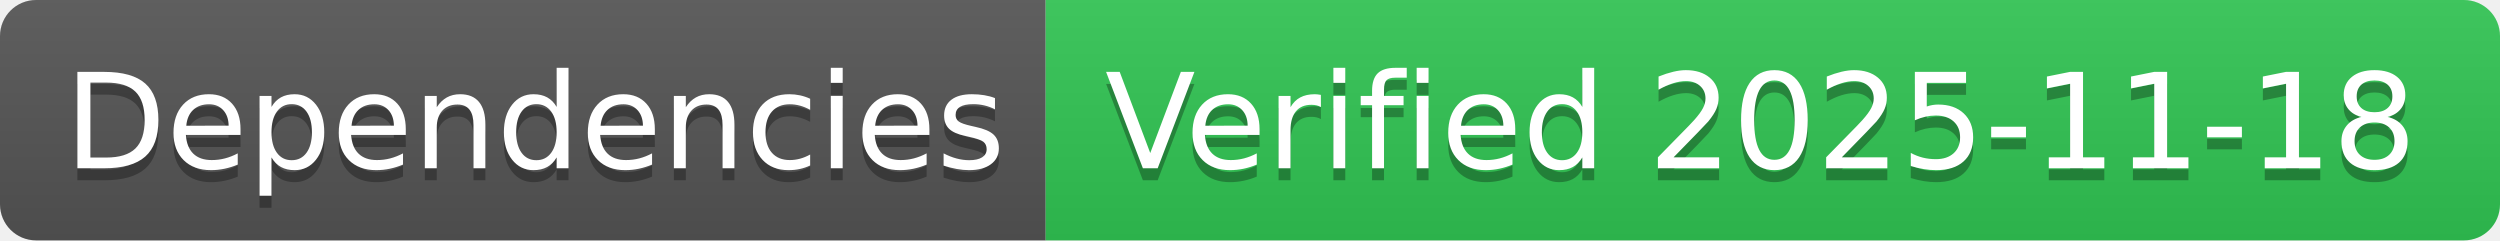
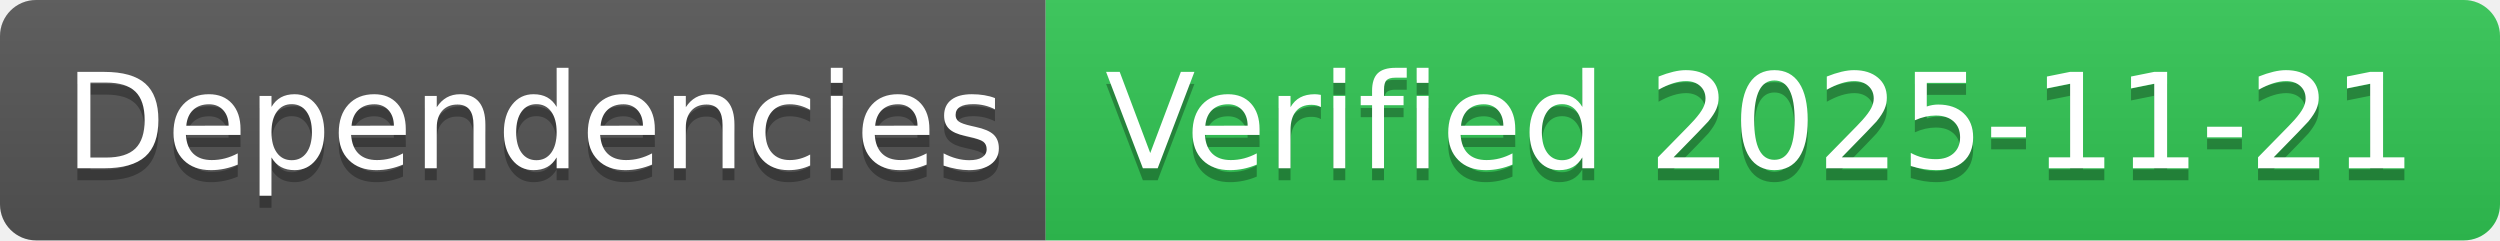
- <svg xmlns="http://www.w3.org/2000/svg" width="208" height="20" role="img" aria-label="Dependencies: Verified 2025-11-18">
+ <svg xmlns="http://www.w3.org/2000/svg" width="208" height="20" role="img" aria-label="Dependencies: Verified 2025-11-21">
  <linearGradient id="s" x2="0" y2="100%">
    <stop offset="0" stop-color="#bbb" stop-opacity=".1" />
    <stop offset="1" stop-opacity=".1" />
  </linearGradient>
  <clipPath id="r">
    <rect width="208" height="20" rx="3" fill="#fff" />
  </clipPath>
  <g clip-path="url(#r)">
    <rect width="87" height="20" fill="#555" />
    <rect x="87" width="121" height="20" fill="#31c653" />
    <rect width="208" height="20" fill="url(#s)" />
  </g>
  <g fill="#fff" text-anchor="middle" font-family="Verdana,Geneva,DejaVu Sans,sans-serif" text-rendering="geometricPrecision" font-size="110">
    <text aria-hidden="true" x="445" y="150" fill="#010101" fill-opacity=".3" transform="scale(.1)" textLength="770">Dependencies</text>
    <text x="445" y="140" transform="scale(.1)" fill="#fff" textLength="770">Dependencies</text>
-     <text aria-hidden="true" x="1465" y="150" fill="#010101" fill-opacity=".3" transform="scale(.1)" textLength="1110">Verified 2025-11-18</text>
-     <text x="1465" y="140" transform="scale(.1)" fill="#fff" textLength="1110">Verified 2025-11-18</text>
+     <text aria-hidden="true" x="1465" y="150" fill="#010101" fill-opacity=".3" transform="scale(.1)" textLength="1110">Verified 2025-11-21</text>
+     <text x="1465" y="140" transform="scale(.1)" fill="#fff" textLength="1110">Verified 2025-11-21</text>
  </g>
</svg>
